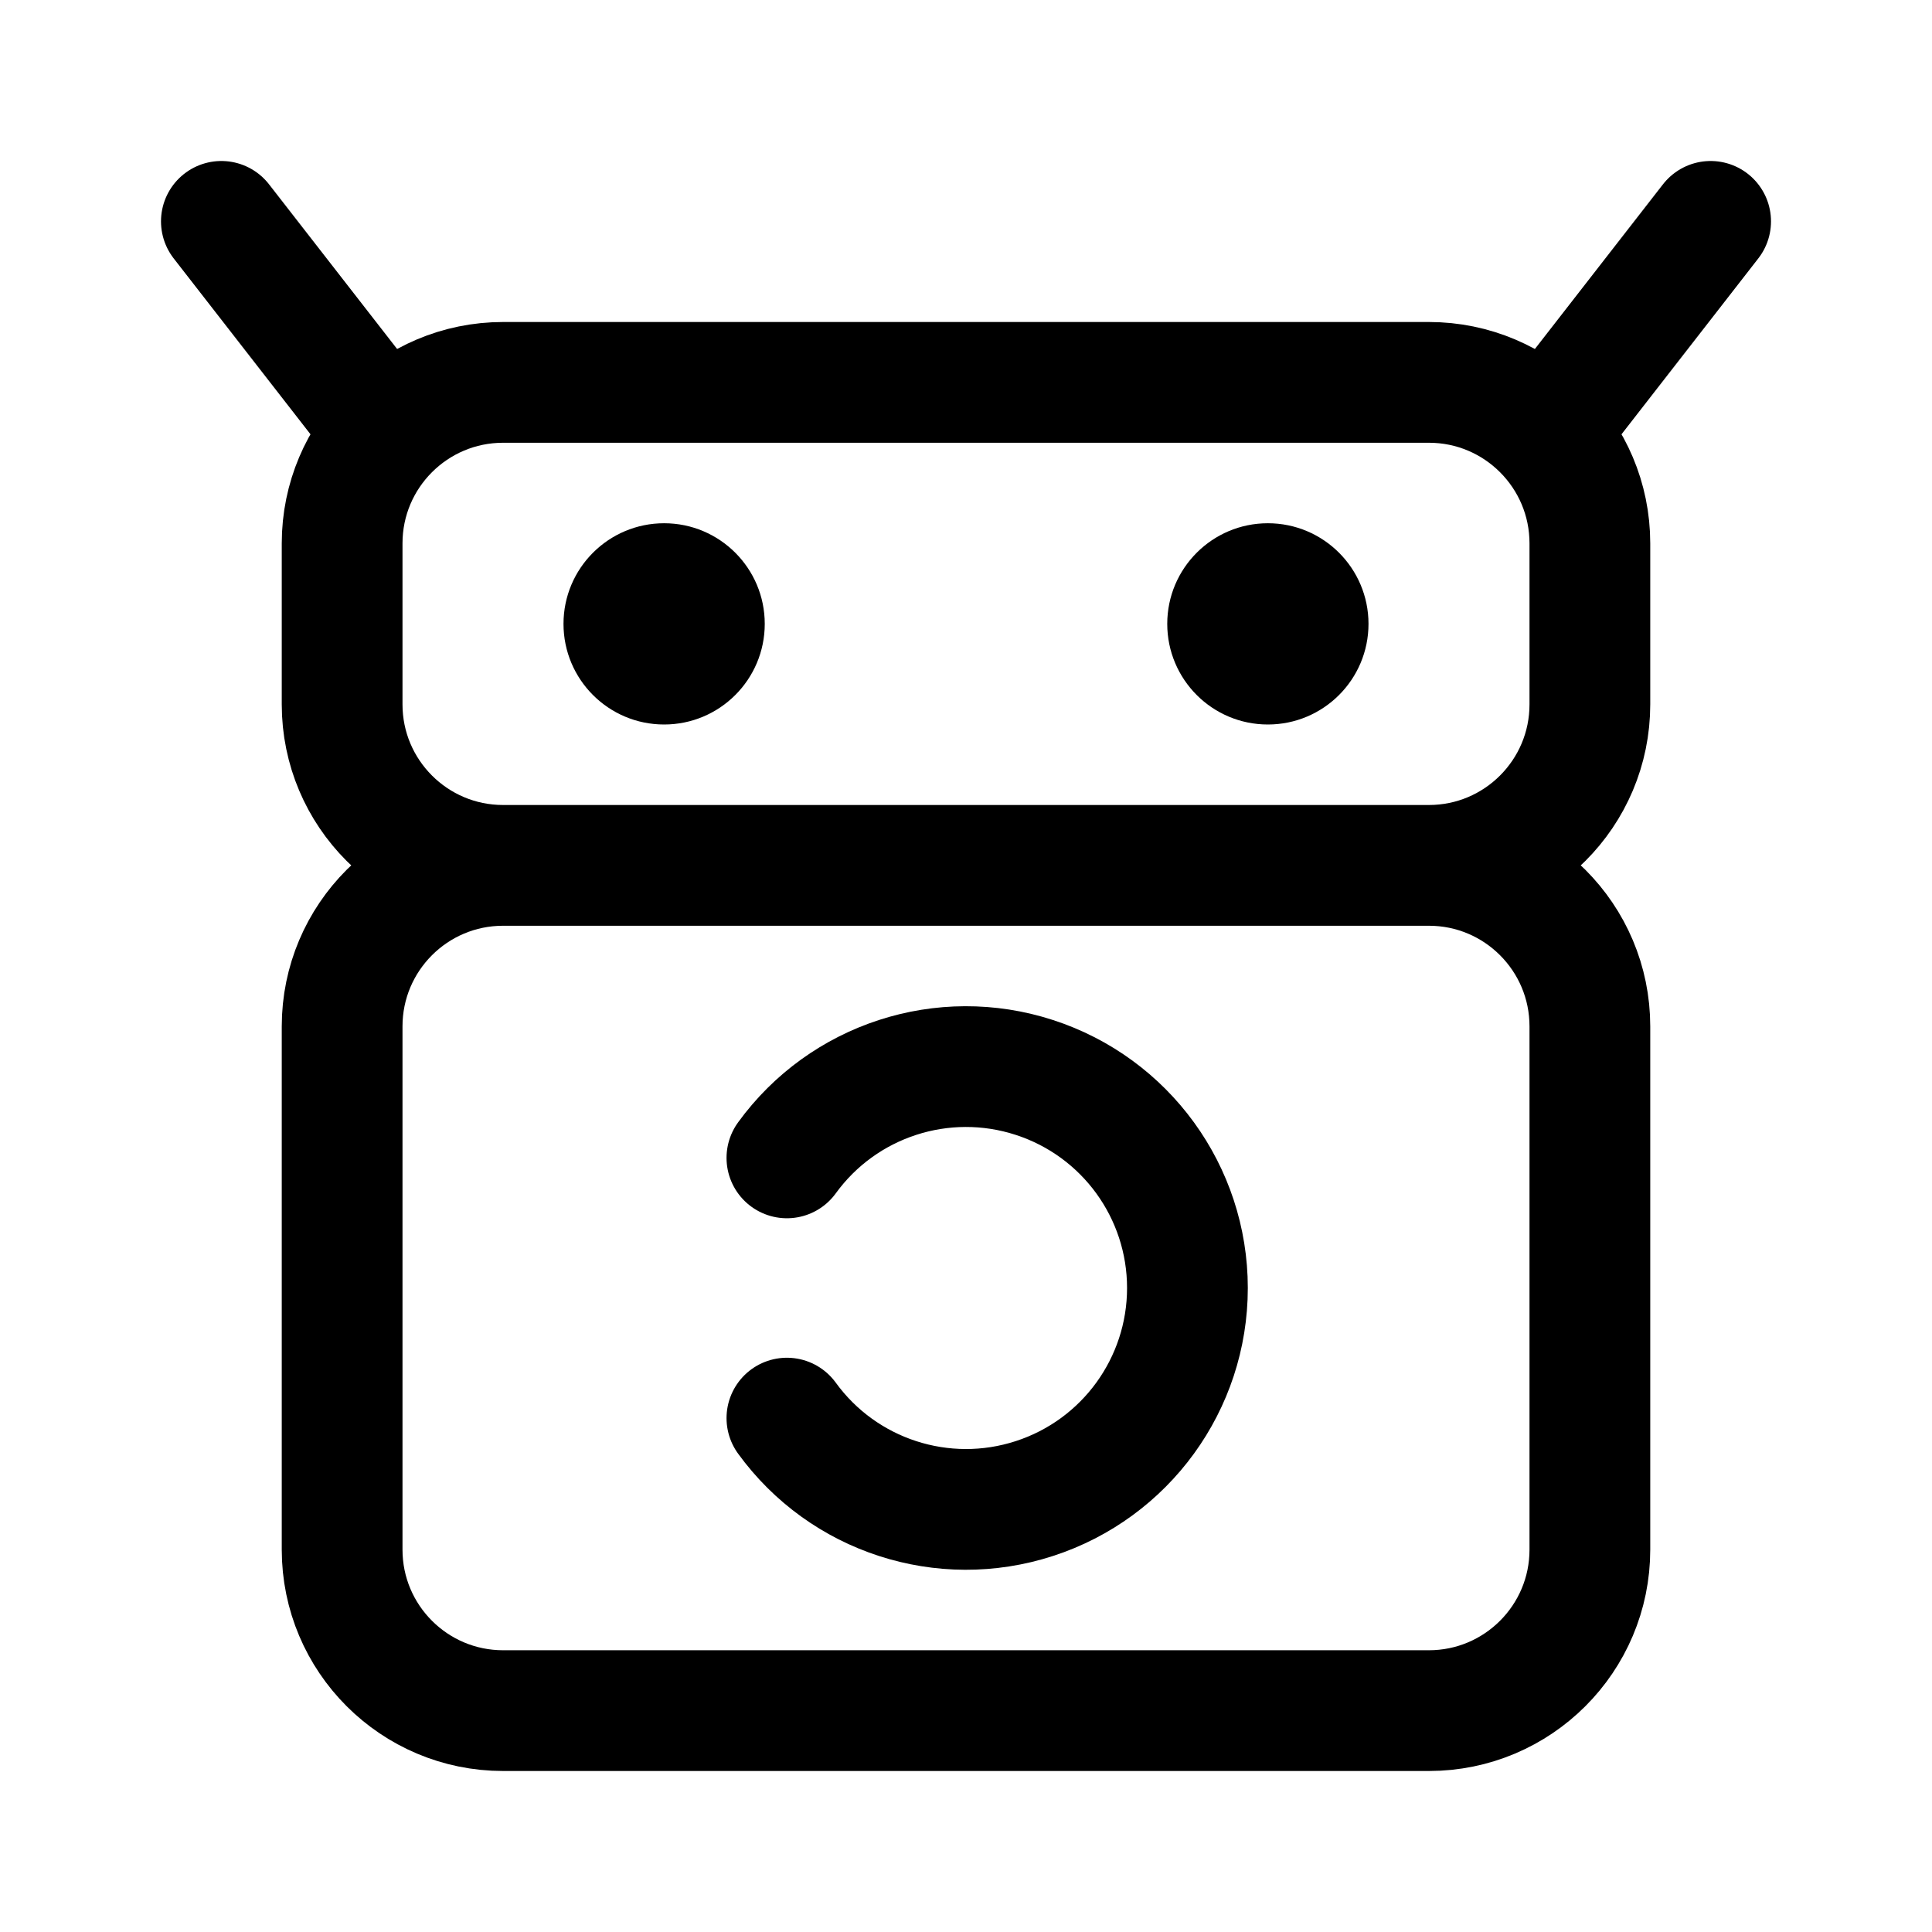
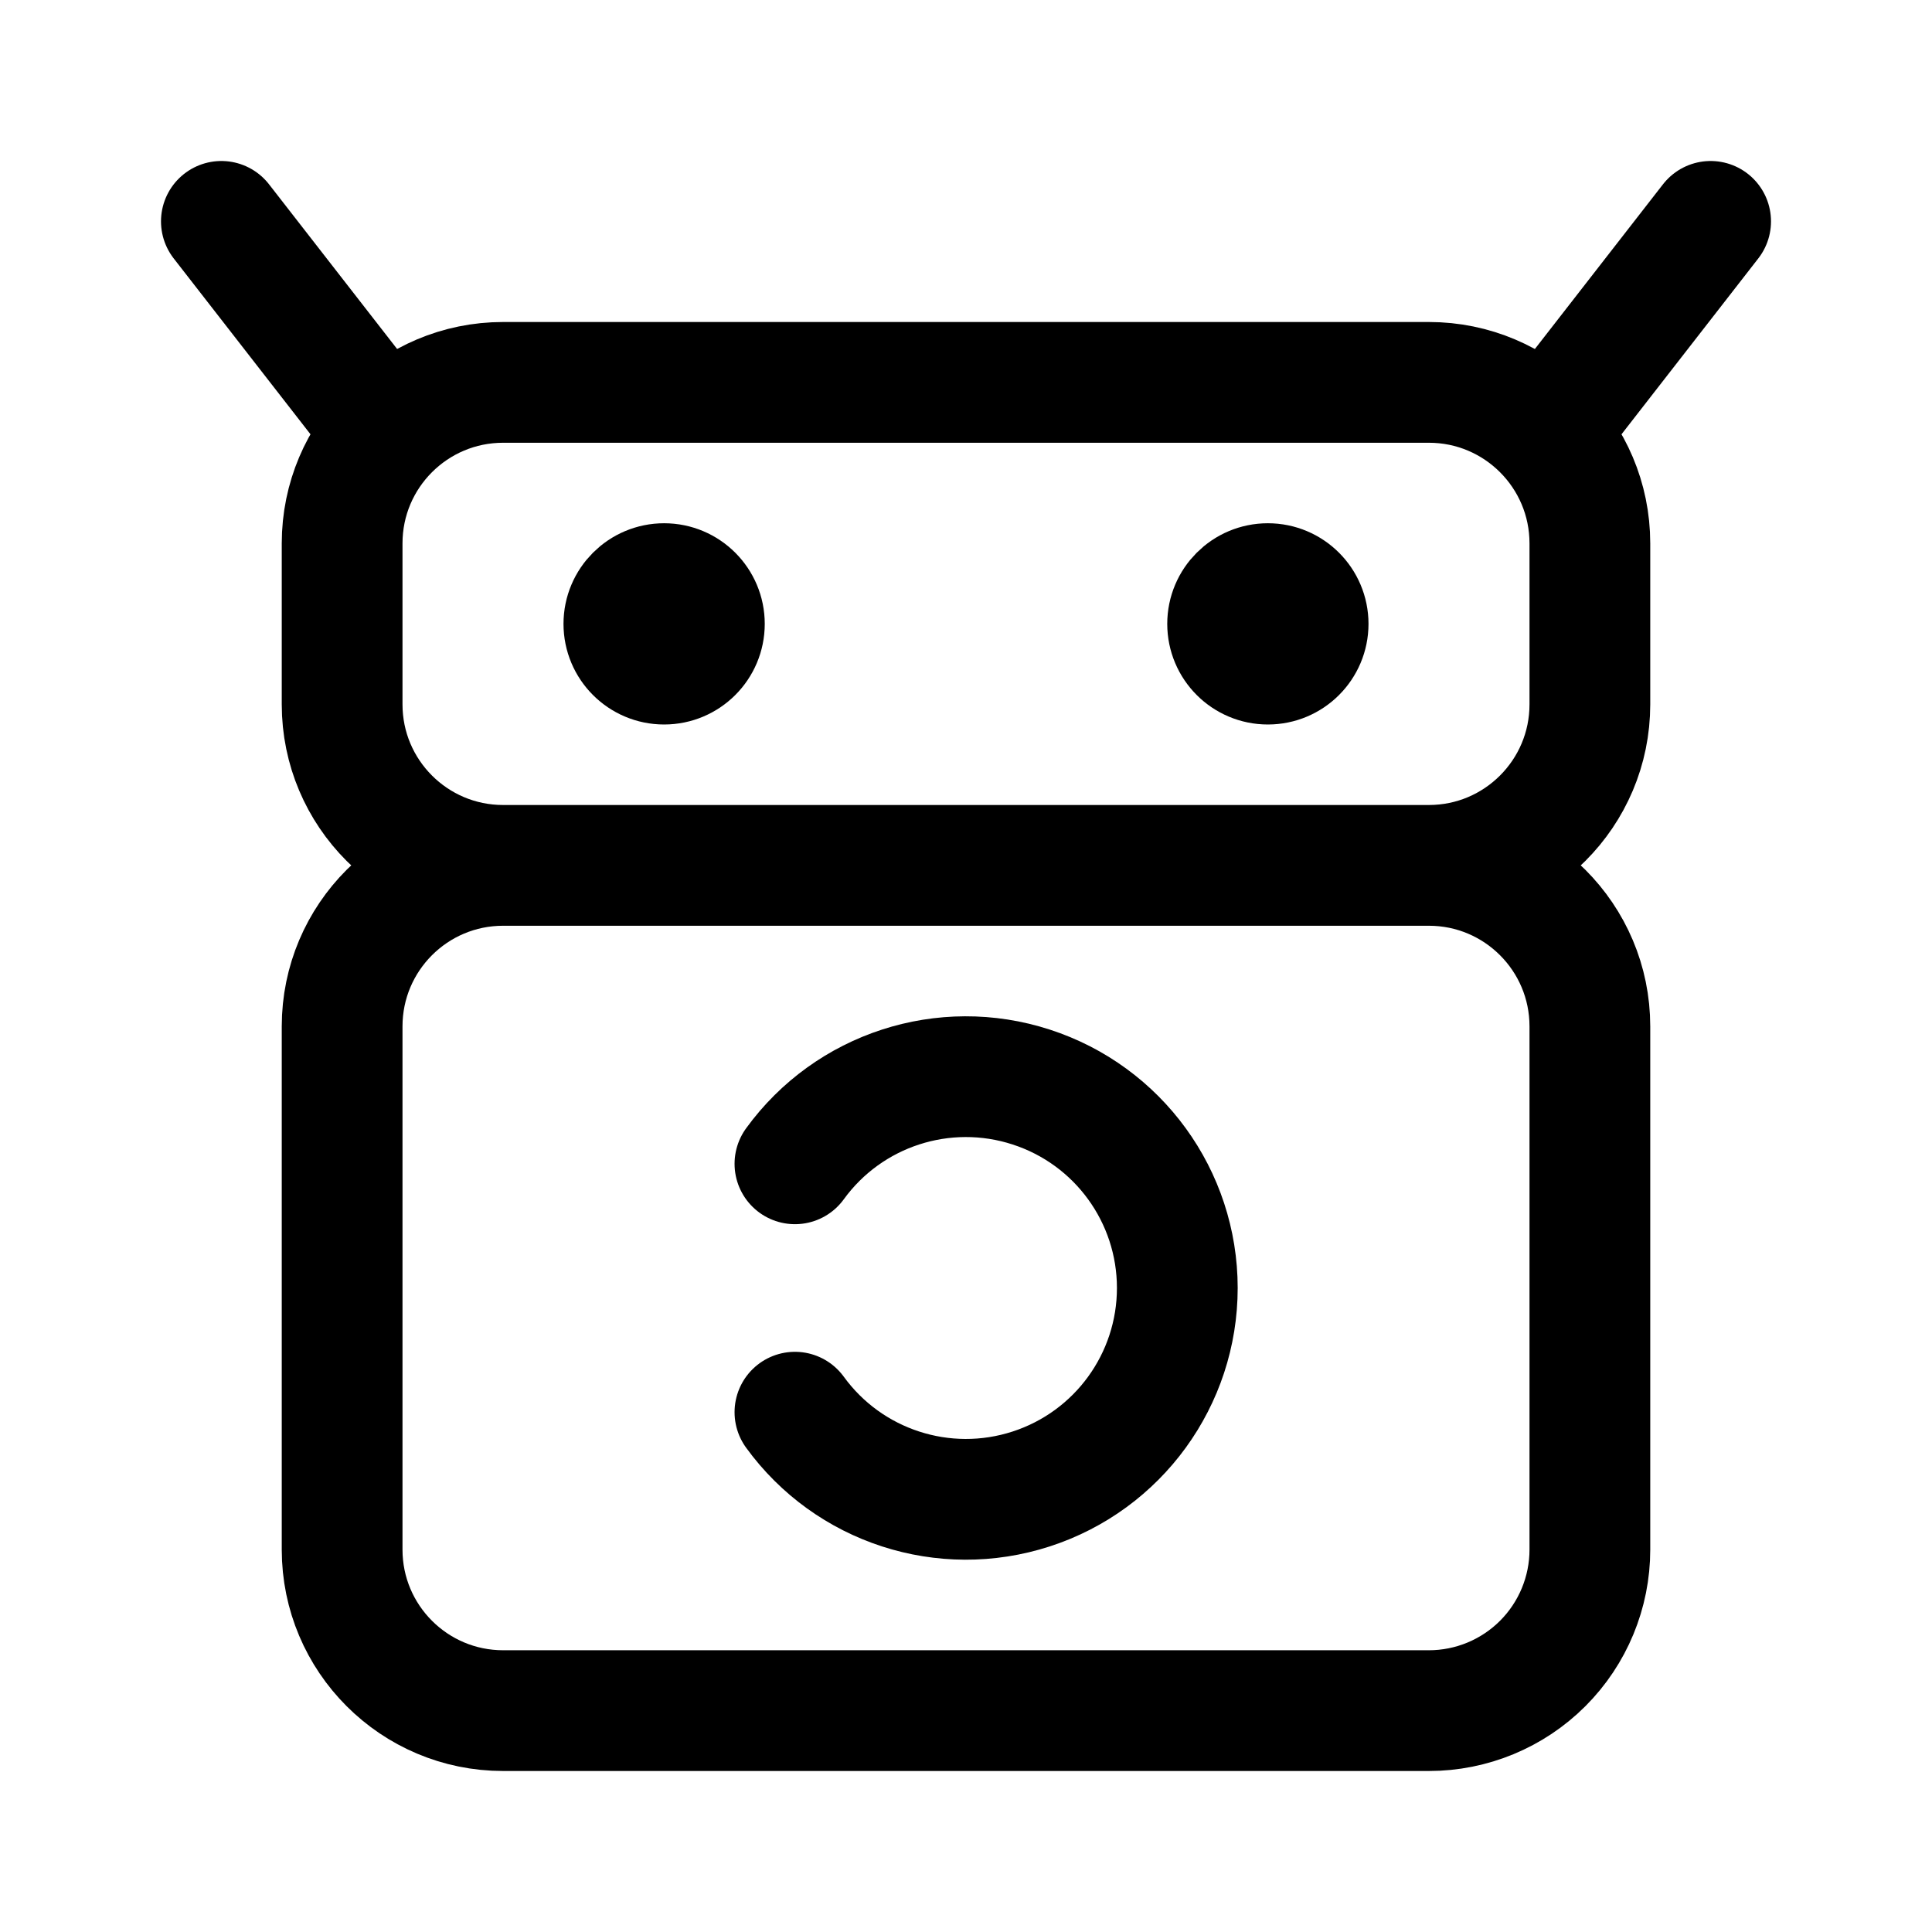
- <svg xmlns="http://www.w3.org/2000/svg" width="192" height="192" stroke-width="12" viewBox="0 0 192 192">
-   <path fill="none" stroke="#000" d="M34 102a16 16 0 0 1 16-16h92a16 16 0 0 1 16 16v52a16 16 0 0 1-16 16H50a16 16 0 0 1-16-16zm0-48a16 16 0 0 1 16-16h92a16 16 0 0 1 16 16v16a16 16 0 0 1-16 16H50a16 16 0 0 1-16-16z" />
-   <path fill="none" stroke="#000" stroke-linecap="round" d="M36 40 22 22m134 18 14-18M78.202 140.931a21.99 21.99 0 0 0 24.596 7.992 21.997 21.997 0 0 0 0-41.846 21.99 21.99 0 0 0-24.596 7.992" />
-   <circle cx="66" cy="62" r="10" />
-   <circle cx="126" cy="62" r="10" />
+ <svg xmlns="http://www.w3.org/2000/svg" width="192" height="192" viewBox="0 0 192 192" fill="none">
+   <path d="M50 86a16 16 0 0 0-16 16v52a16.002 16.002 0 0 0 16 16h92c4.243 0 8.313-1.686 11.314-4.686 3-3.001 4.686-7.071 4.686-11.314v-52a16.002 16.002 0 0 0-16-16m-92 0h92m-92 0a16 16 0 0 1-16-16V54a16 16 0 0 1 16-16h92a16.002 16.002 0 0 1 16 16v16a16.002 16.002 0 0 1-16 16" stroke="#000" stroke-width="12" />
+   <circle cx="66" cy="62" r="5" stroke="#000" stroke-width="10" stroke-linecap="round" stroke-linejoin="round" />
+   <circle cx="126" cy="62" r="5" stroke="#000" stroke-width="10" stroke-linecap="round" stroke-linejoin="round" />
+   <path d="M36 40 22 22m134 18 14-18M79 140.342a20.996 20.996 0 0 0 23.481 7.629A20.998 20.998 0 0 0 117 128a20.992 20.992 0 0 0-14.519-19.971A20.996 20.996 0 0 0 79 115.658" stroke="#000" stroke-width="12" stroke-linecap="round" />
</svg>
